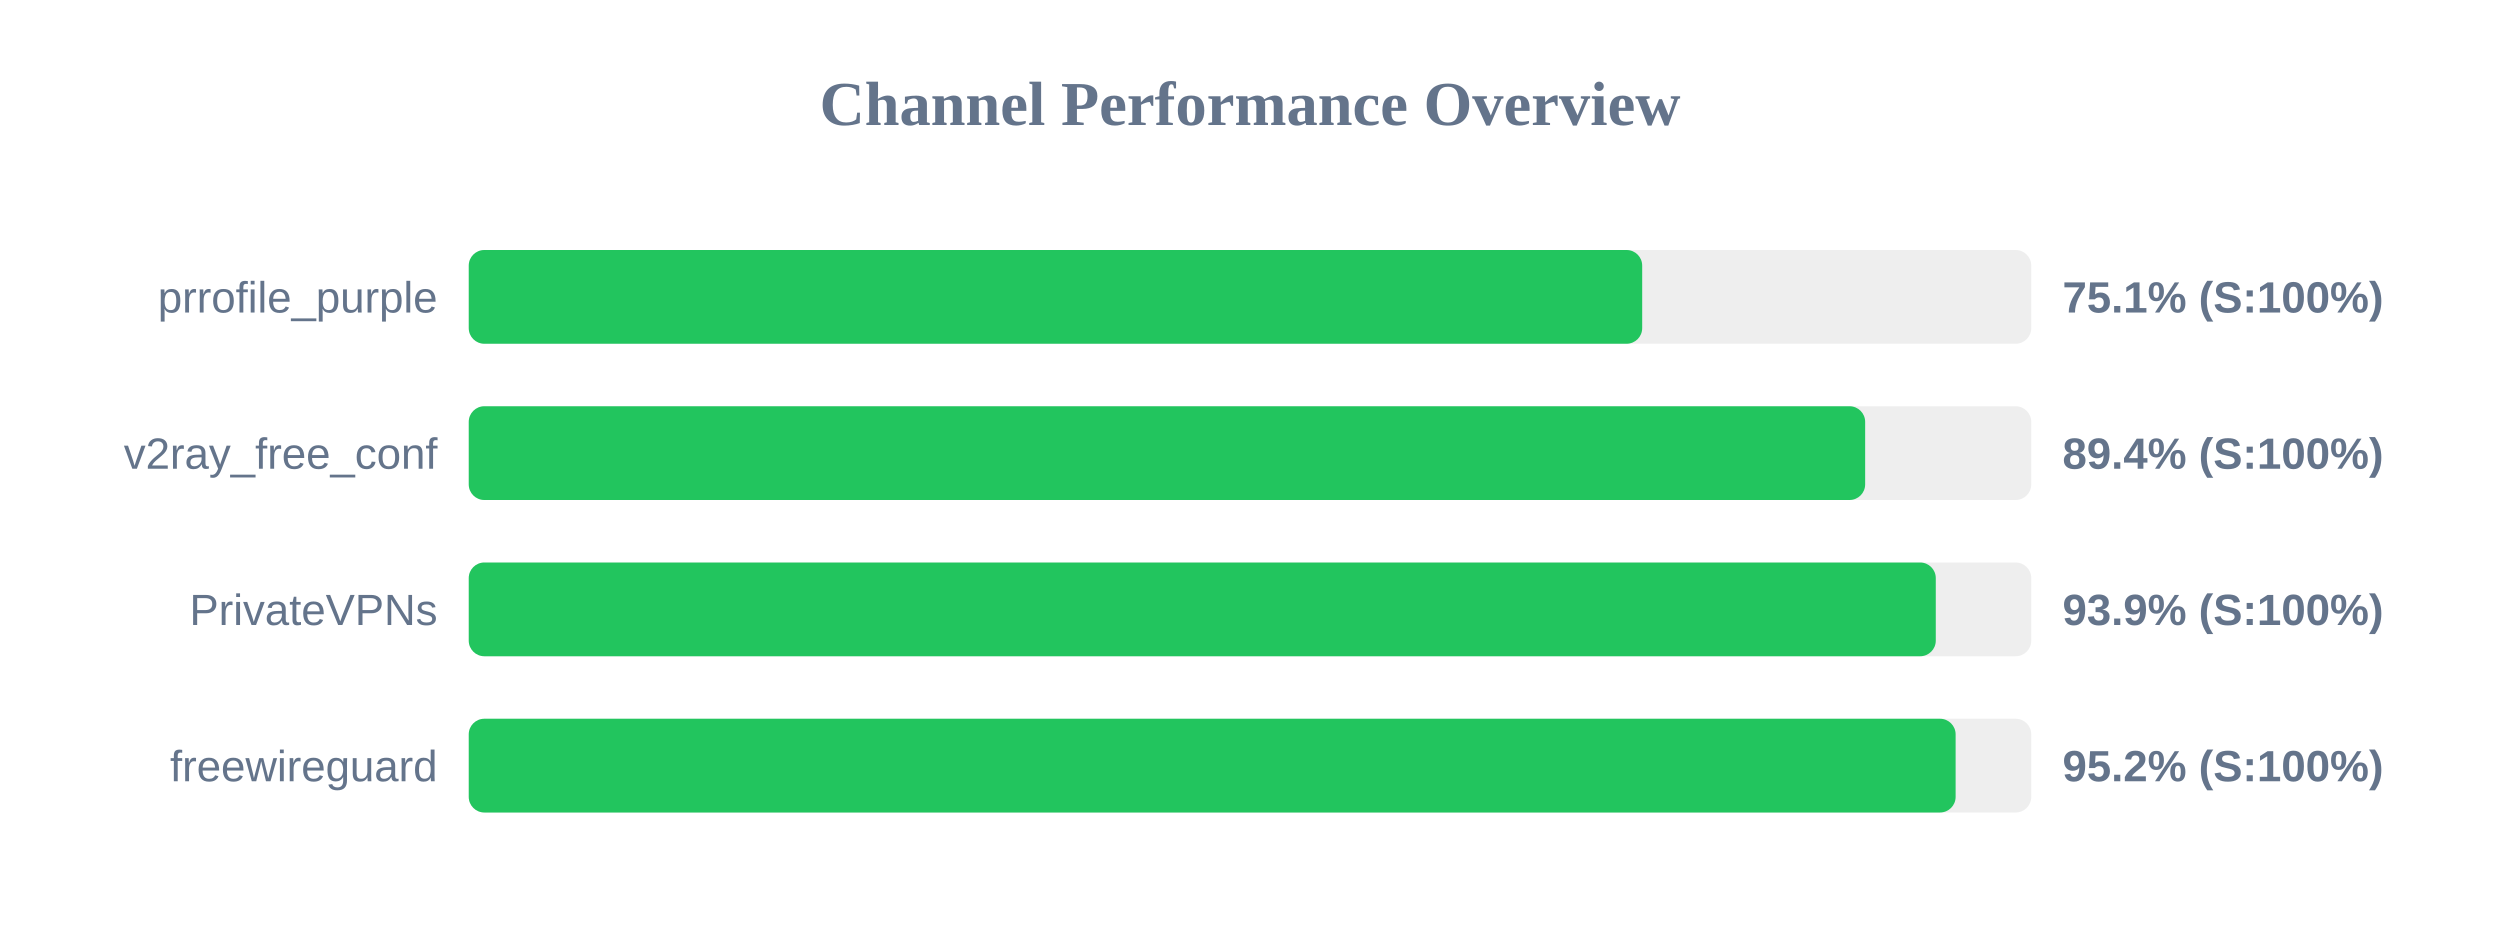
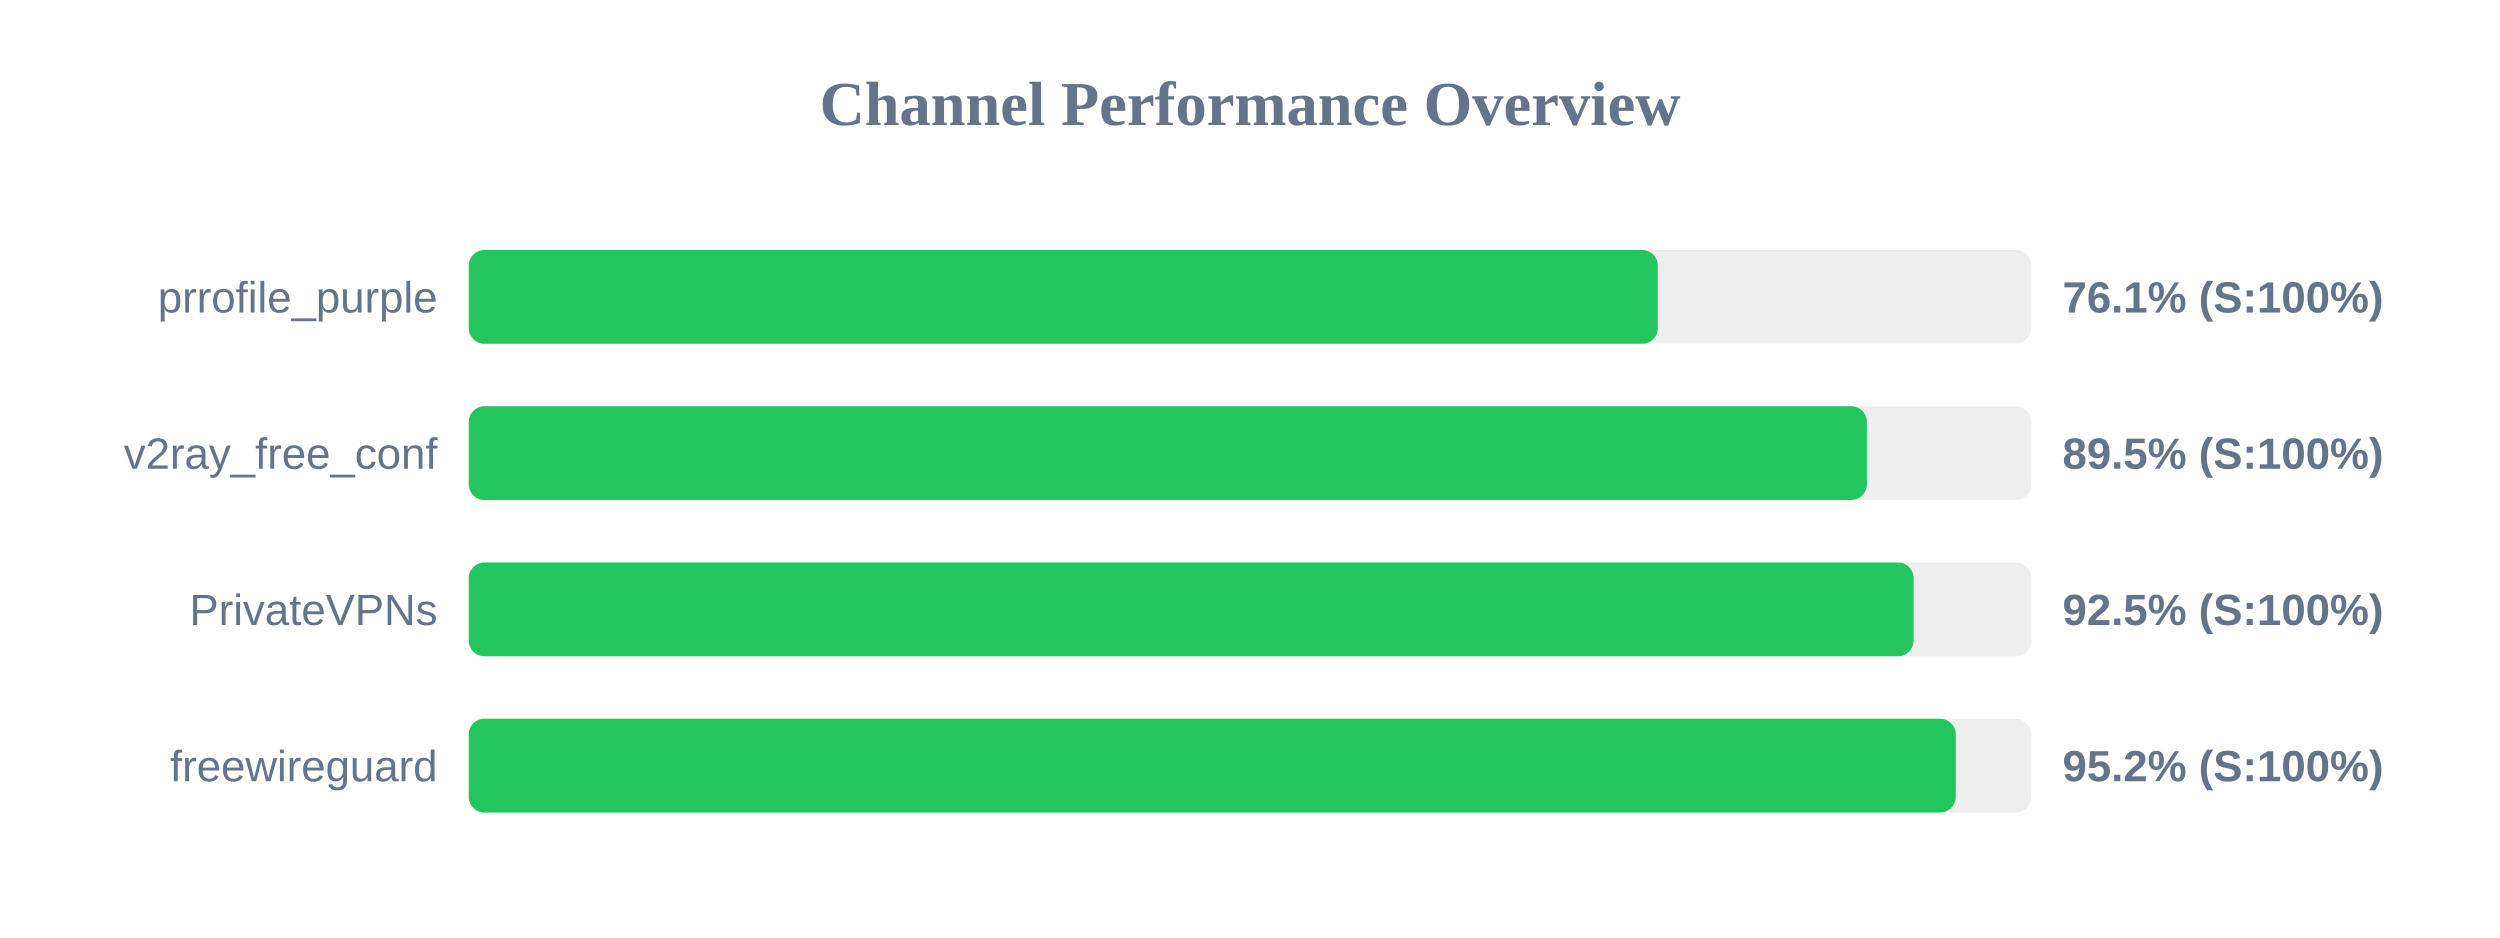
<svg xmlns="http://www.w3.org/2000/svg" width="800" height="300" version="1.1">
  <style>
        .row { font: 14px Arial; fill: #64748b; }
        .score { font: bold 14px Arial; fill: #64748b; }
    </style>
  <text x="400" y="40" text-anchor="middle" font-size="20px" font-weight="bold" fill="#64748b">Channel Performance Overview</text>
  <rect x="150" y="80" width="500" height="30" fill="#eee" rx="5" />
-   <rect x="150" y="80" width="375.5" height="30" fill="#22c55e" rx="5" />
+   <rect x="150" y="80" width="380.5" height="30" fill="#22c55e" rx="5" />
  <text x="140" y="100" text-anchor="end" class="row">prrofile_purple</text>
-   <text x="660" y="100" text-anchor="start" class="score">75.1% (S:100%)</text>
+   <text x="660" y="100" text-anchor="start" class="score">76.1% (S:100%)</text>
  <rect x="150" y="130" width="500" height="30" fill="#eee" rx="5" />
-   <rect x="150" y="130" width="446.85" height="30" fill="#22c55e" rx="5" />
+   <rect x="150" y="130" width="447.4" height="30" fill="#22c55e" rx="5" />
  <text x="140" y="150" text-anchor="end" class="row">v2ray_free_conf</text>
-   <text x="660" y="150" text-anchor="start" class="score">89.4% (S:100%)</text>
+   <text x="660" y="150" text-anchor="start" class="score">89.5% (S:100%)</text>
  <rect x="150" y="180" width="500" height="30" fill="#eee" rx="5" />
-   <rect x="150" y="180" width="469.45" height="30" fill="#22c55e" rx="5" />
+   <rect x="150" y="180" width="462.35" height="30" fill="#22c55e" rx="5" />
  <text x="140" y="200" text-anchor="end" class="row">PrivateVPNs</text>
-   <text x="660" y="200" text-anchor="start" class="score">93.9% (S:100%)</text>
+   <text x="660" y="200" text-anchor="start" class="score">92.5% (S:100%)</text>
  <rect x="150" y="230" width="500" height="30" fill="#eee" rx="5" />
-   <rect x="150" y="230" width="475.8" height="30" fill="#22c55e" rx="5" />
+   <rect x="150" y="230" width="475.85" height="30" fill="#22c55e" rx="5" />
  <text x="140" y="250" text-anchor="end" class="row">freewireguard</text>
  <text x="660" y="250" text-anchor="start" class="score">95.2% (S:100%)</text>
</svg>
